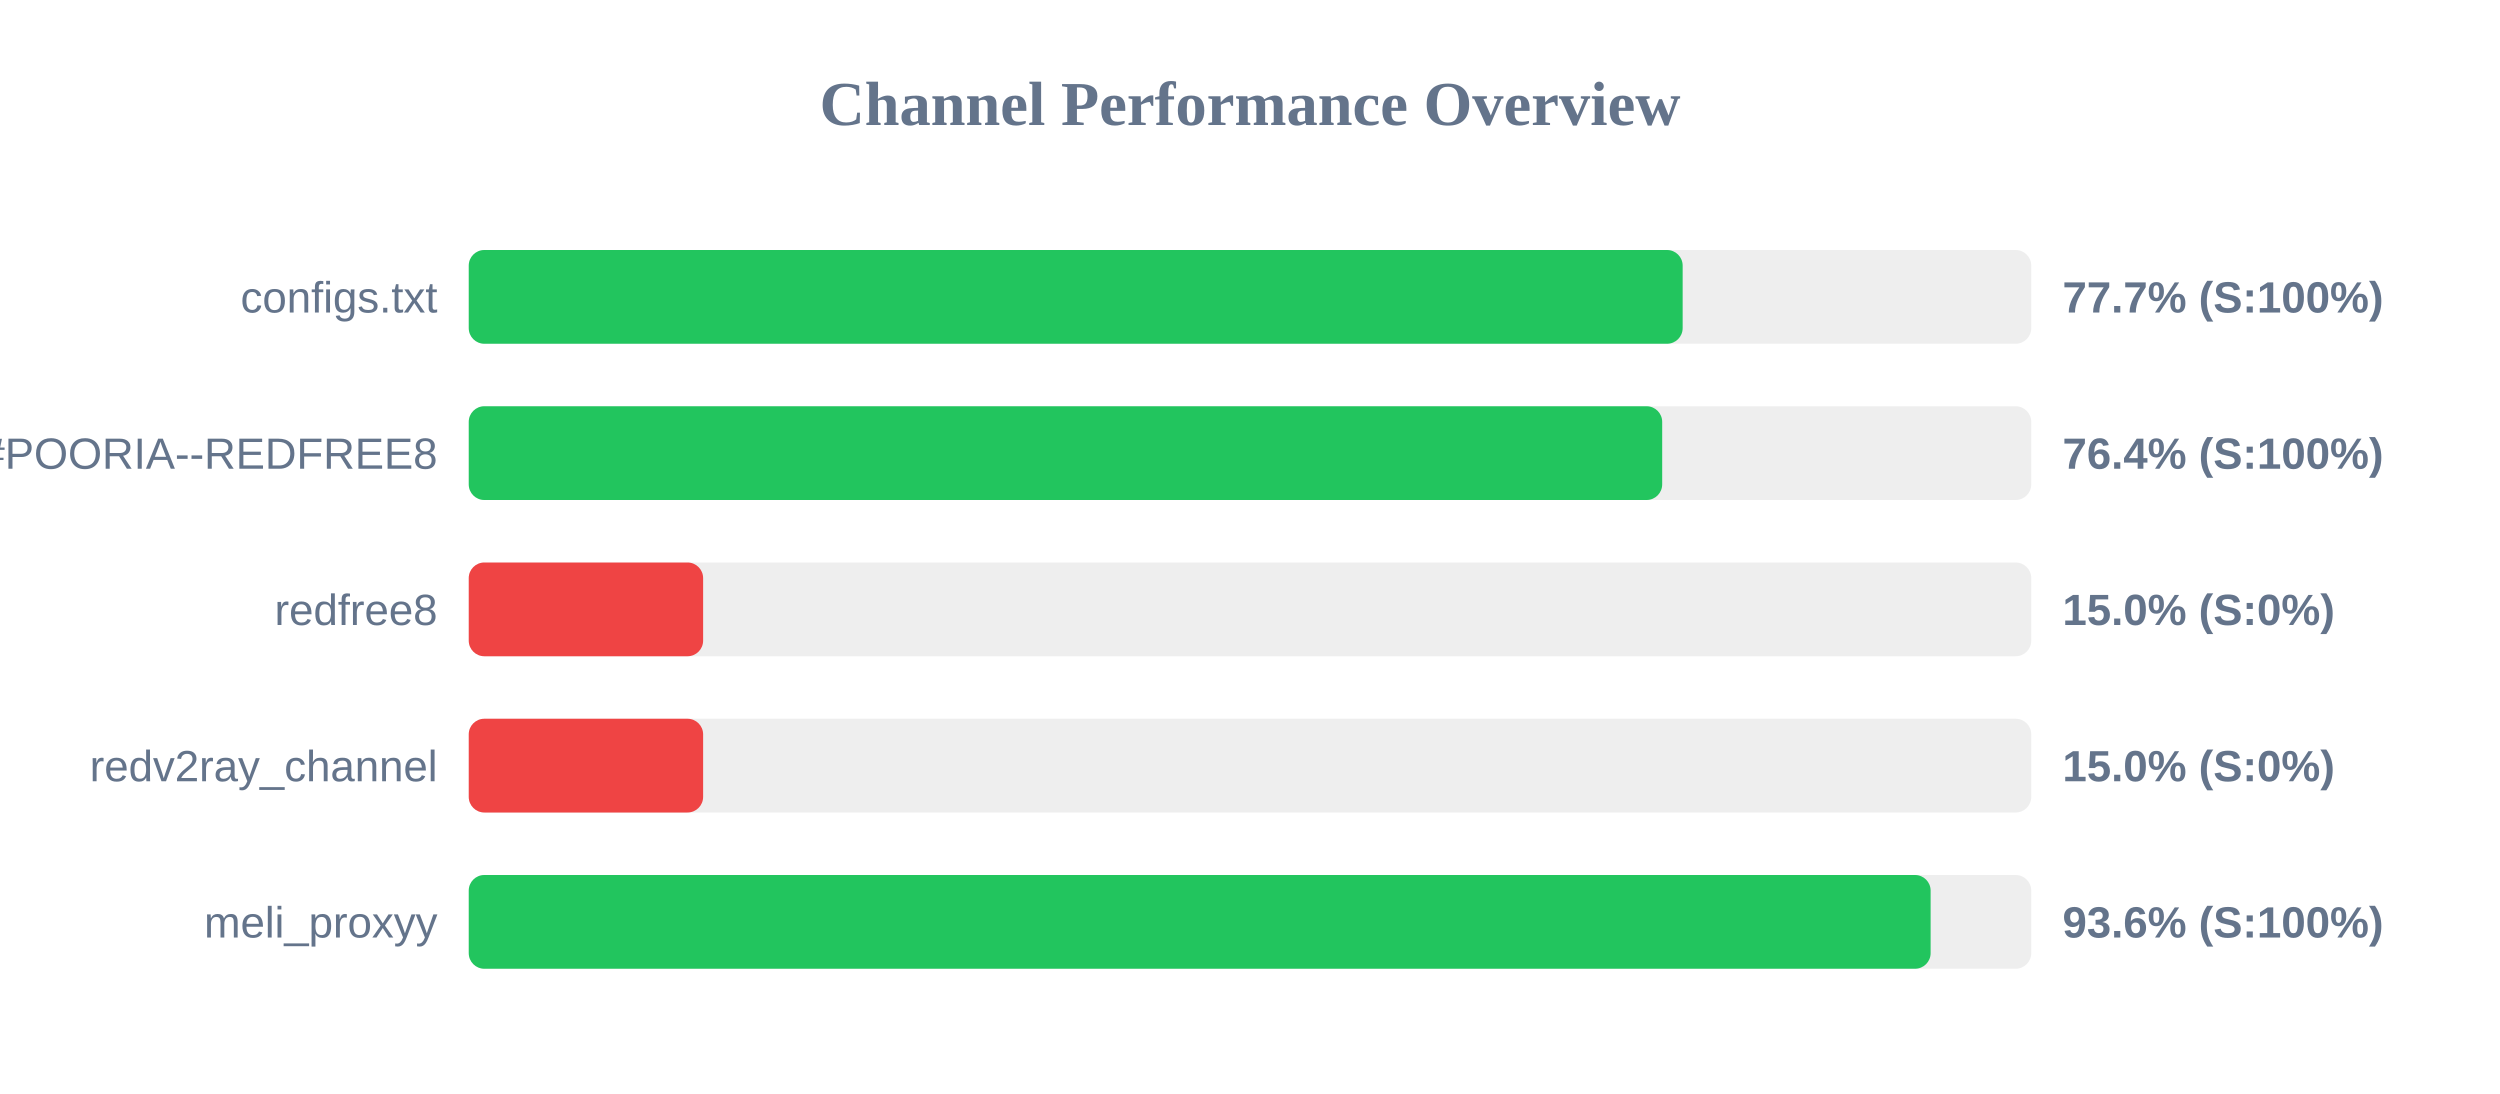
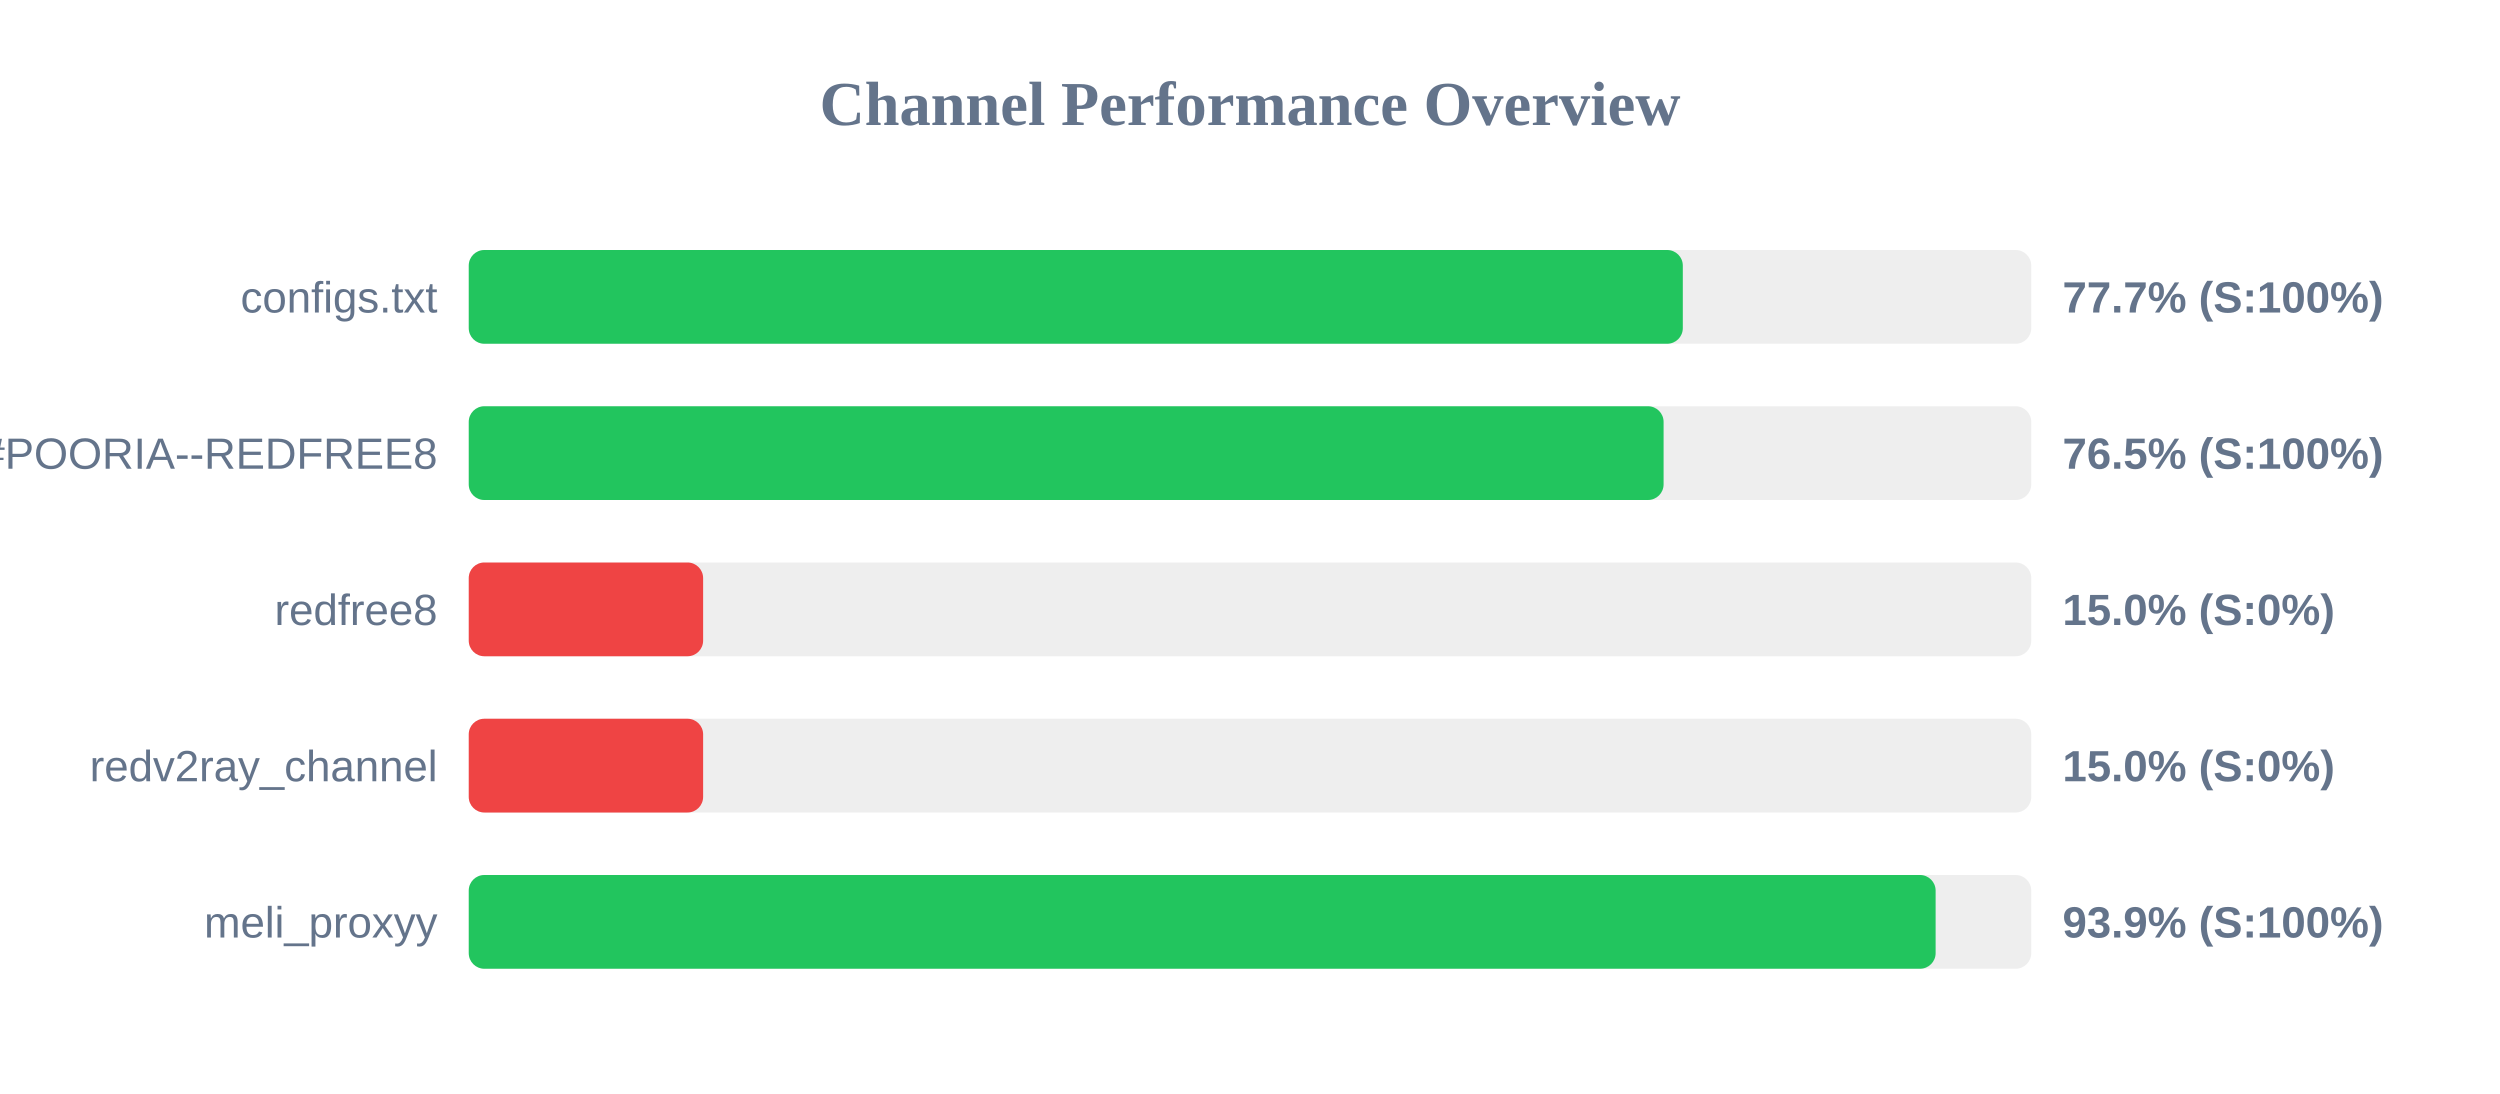
<svg xmlns="http://www.w3.org/2000/svg" width="800" height="350" version="1.1">
  <style>
        .row { font: 14px Arial; fill: #64748b; }
        .score { font: bold 14px Arial; fill: #64748b; }
    </style>
  <text x="400" y="40" text-anchor="middle" font-size="20px" font-weight="bold" fill="#64748b">Channel Performance Overview</text>
  <rect x="150" y="80" width="500" height="30" fill="#eee" rx="5" />
-   <rect x="150" y="80" width="388.45" height="30" fill="#22c55e" rx="5" />
+   <rect x="150" y="80" width="388.5" height="30" fill="#22c55e" rx="5" />
  <text x="140" y="100" text-anchor="end" class="row">configs.txt</text>
  <text x="660" y="100" text-anchor="start" class="score">77.7% (S:100%)</text>
  <rect x="150" y="130" width="500" height="30" fill="#eee" rx="5" />
-   <rect x="150" y="130" width="381.9" height="30" fill="#22c55e" rx="5" />
+   <rect x="150" y="130" width="382.35" height="30" fill="#22c55e" rx="5" />
  <text x="140" y="150" text-anchor="end" class="row">POORIA--REDFREE8.txt#POORIA--REDFREE8</text>
-   <text x="660" y="150" text-anchor="start" class="score">76.4% (S:100%)</text>
+   <text x="660" y="150" text-anchor="start" class="score">76.5% (S:100%)</text>
  <rect x="150" y="180" width="500" height="30" fill="#eee" rx="5" />
  <rect x="150" y="180" width="75.0" height="30" fill="#ef4444" rx="5" />
  <text x="140" y="200" text-anchor="end" class="row">redfree8</text>
  <text x="660" y="200" text-anchor="start" class="score">15.0% (S:0%)</text>
  <rect x="150" y="230" width="500" height="30" fill="#eee" rx="5" />
  <rect x="150" y="230" width="75.0" height="30" fill="#ef4444" rx="5" />
  <text x="140" y="250" text-anchor="end" class="row">redv2ray_channel</text>
  <text x="660" y="250" text-anchor="start" class="score">15.0% (S:0%)</text>
  <rect x="150" y="280" width="500" height="30" fill="#eee" rx="5" />
-   <rect x="150" y="280" width="467.8" height="30" fill="#22c55e" rx="5" />
+   <rect x="150" y="280" width="469.4" height="30" fill="#22c55e" rx="5" />
  <text x="140" y="300" text-anchor="end" class="row">meli_proxyy</text>
-   <text x="660" y="300" text-anchor="start" class="score">93.6% (S:100%)</text>
+   <text x="660" y="300" text-anchor="start" class="score">93.9% (S:100%)</text>
</svg>
